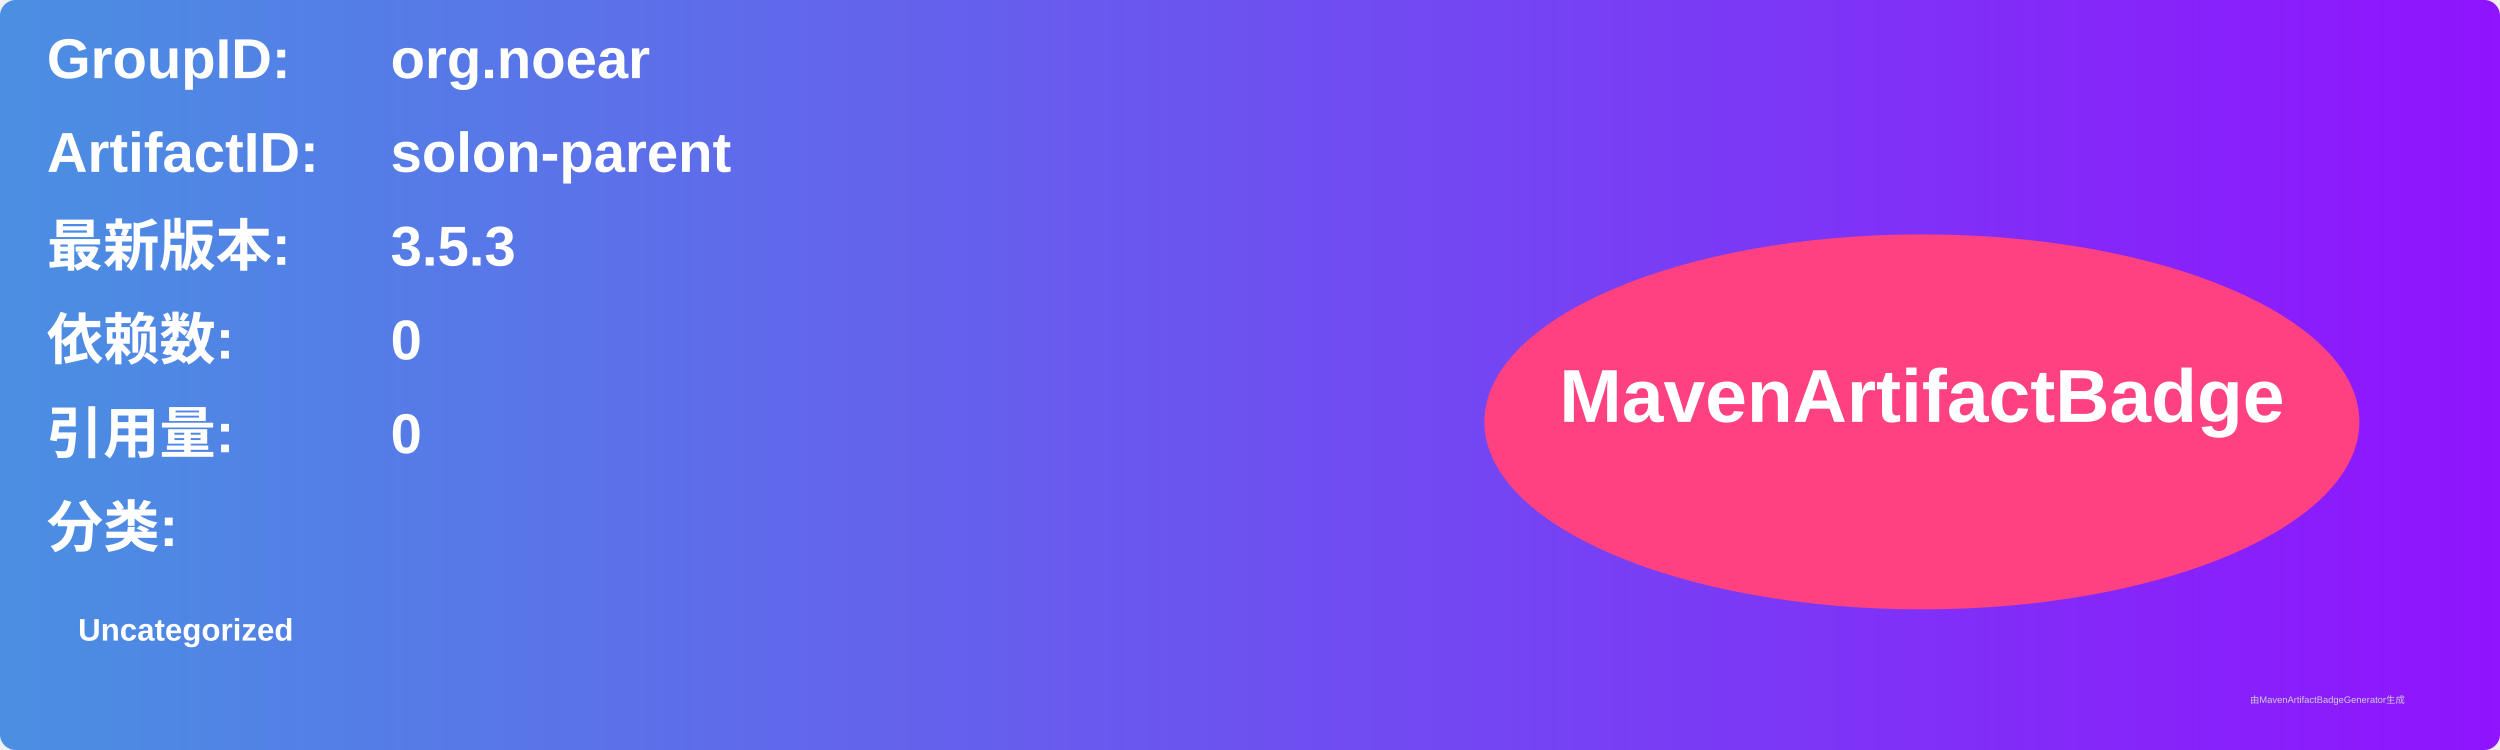
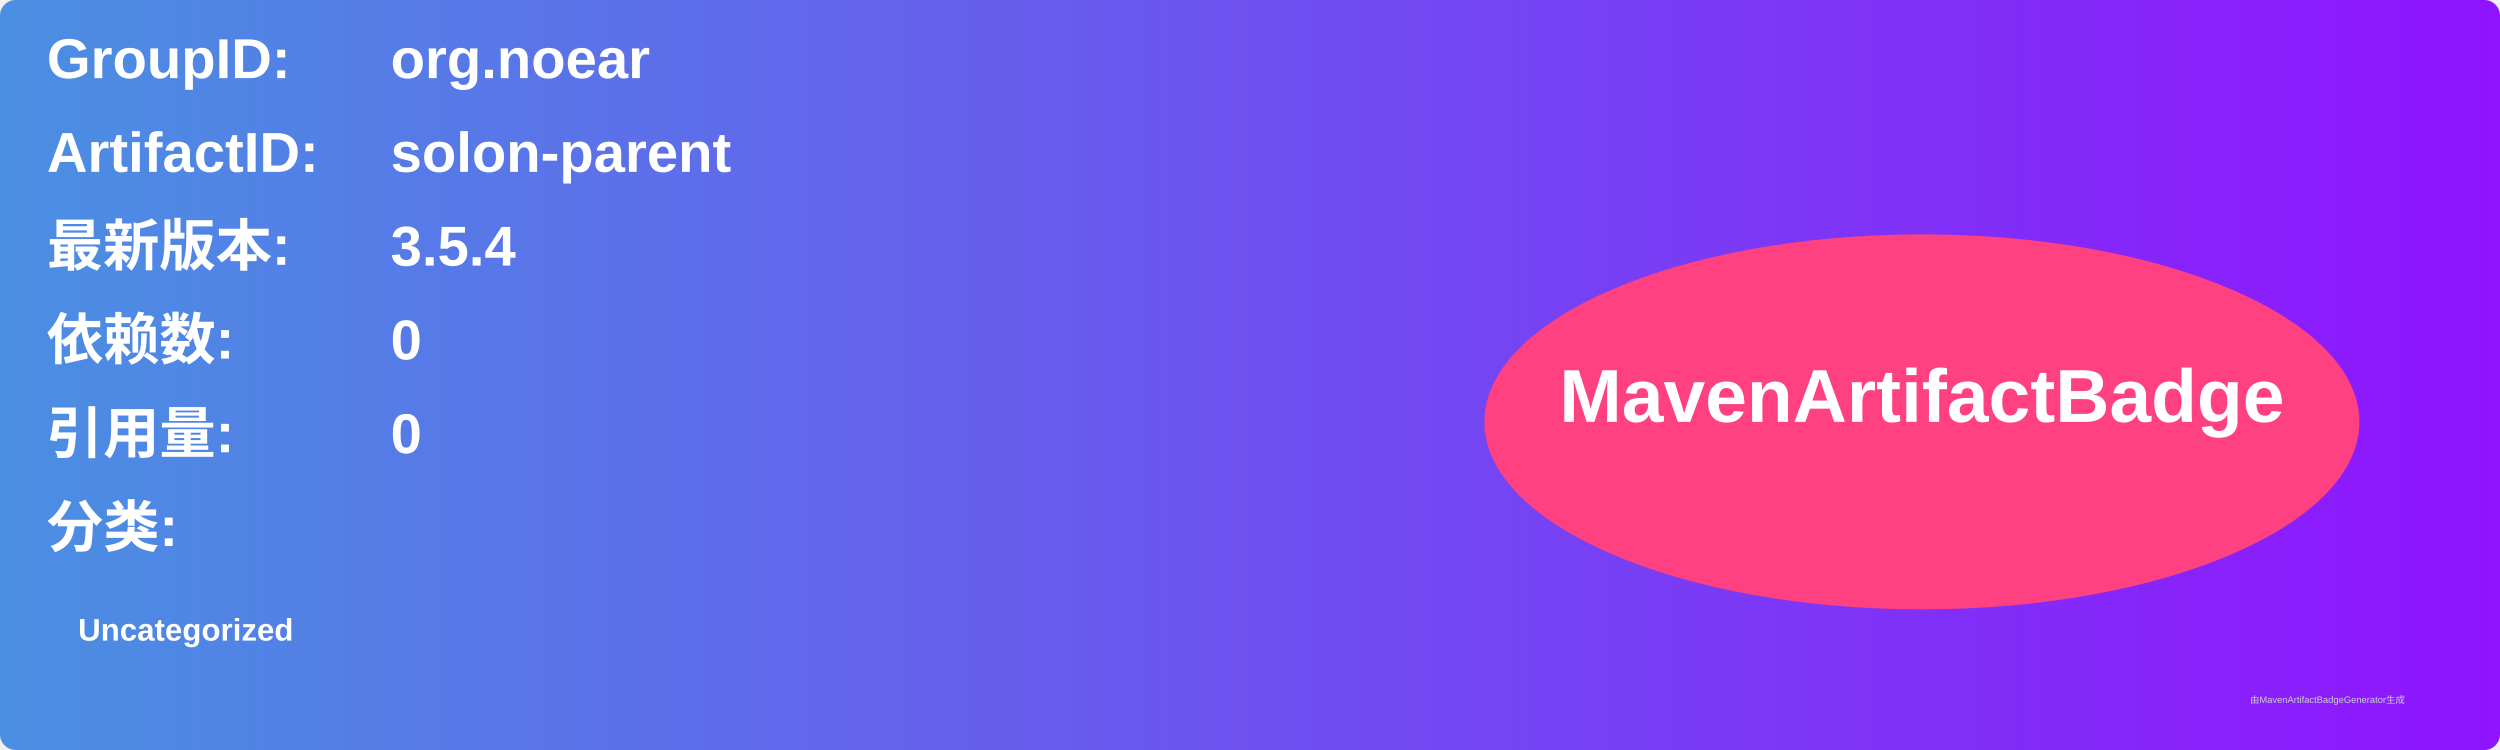
<svg xmlns="http://www.w3.org/2000/svg" width="800" height="240" viewBox="0 0 800 240">
  <linearGradient id="grad" x1="0%" y1="0%" x2="100%" y2="0%">
    <stop offset="0%" stop-color="#4a90e2" />
    <stop offset="100%" stop-color="#9013fe" />
  </linearGradient>
  <rect width="100%" height="100%" rx="5" ry="5" fill="url(#grad)" />
  <g transform="translate(15, 15)">
    <text x="0" y="10" font-family="Arial" font-size="18" fill="white" font-weight="bold" width="260">GroupID:</text>
    <text x="110" y="10" font-family="Arial" font-size="18" fill="white" font-weight="bold" width="460">org.noear</text>
    <text x="0" y="40" font-family="Arial" font-size="18" fill="white" font-weight="bold" width="260">ArtifactID:</text>
    <text x="110" y="40" font-family="Arial" font-size="18" fill="white" font-weight="bold" width="460">solon-parent</text>
    <text x="0" y="70" font-family="Arial" font-size="18" fill="white" font-weight="bold">最新版本:</text>
    <text x="110" y="70" font-family="Arial" font-size="18" fill="white" font-weight="bold">
-       <tspan font-weight="bold">3.5.3</tspan>
+       <tspan font-weight="bold">3.5.4</tspan>
    </text>
    <text x="0" y="100" font-family="Arial" font-size="18" fill="white" font-weight="bold">依赖数: </text>
    <text x="110" y="100" font-family="Arial" font-size="18" fill="white">
      <tspan font-weight="bold">0</tspan>
    </text>
    <text x="0" y="130" font-family="Arial" font-size="18" fill="white" font-weight="bold">引用量: </text>
    <text x="110" y="130" font-family="Arial" font-size="18" fill="white">
      <tspan font-weight="bold">0</tspan>
    </text>
    <text x="0" y="160" font-family="Arial" font-size="18" fill="white" font-weight="bold">分类:</text>
    <text x="10" y="190" font-family="Arial" font-size="10" fill="white">
      <tspan font-weight="bold">Uncategorized</tspan>
    </text>
    <ellipse cx="600" cy="120" rx="140" ry="60" fill="#ff4081" />
    <text x="600" y="120" text-anchor="middle" font-family="Arial" font-size="24" fill="white" font-weight="bold">MavenArtifactBadge</text>
  </g>
  <text x="720" y="225" font-family="Arial" font-size="3" fill="#d0d0d0">由MavenArtifactBadgeGenerator生成</text>
</svg>
